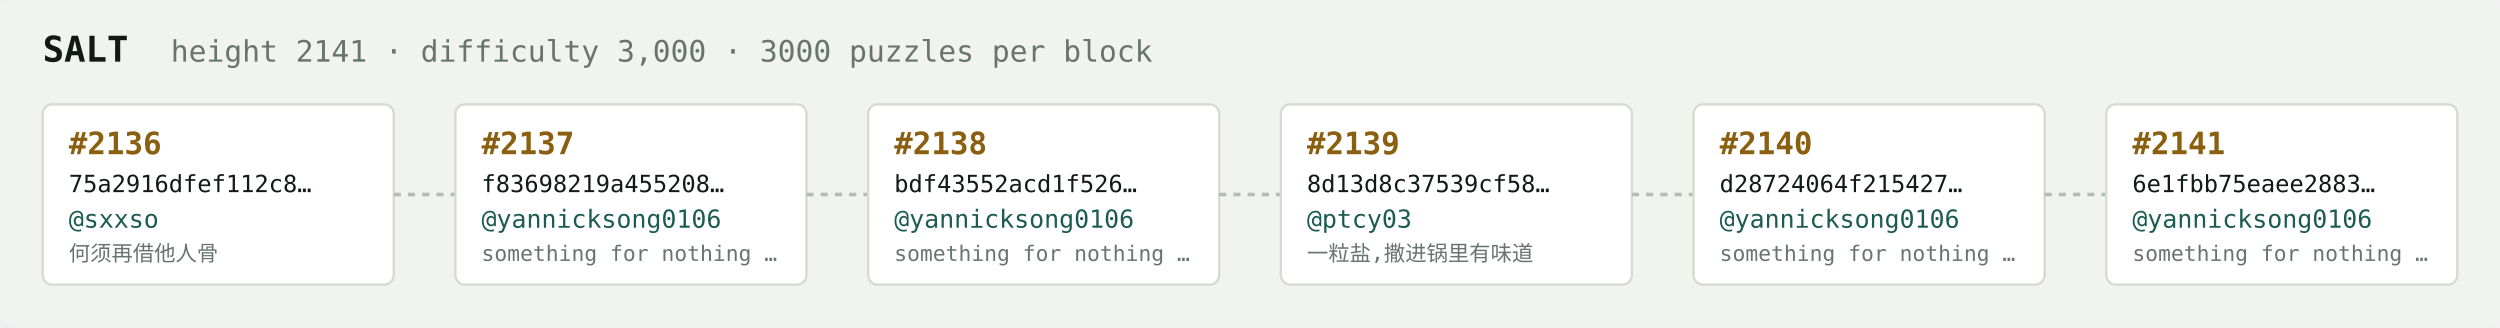
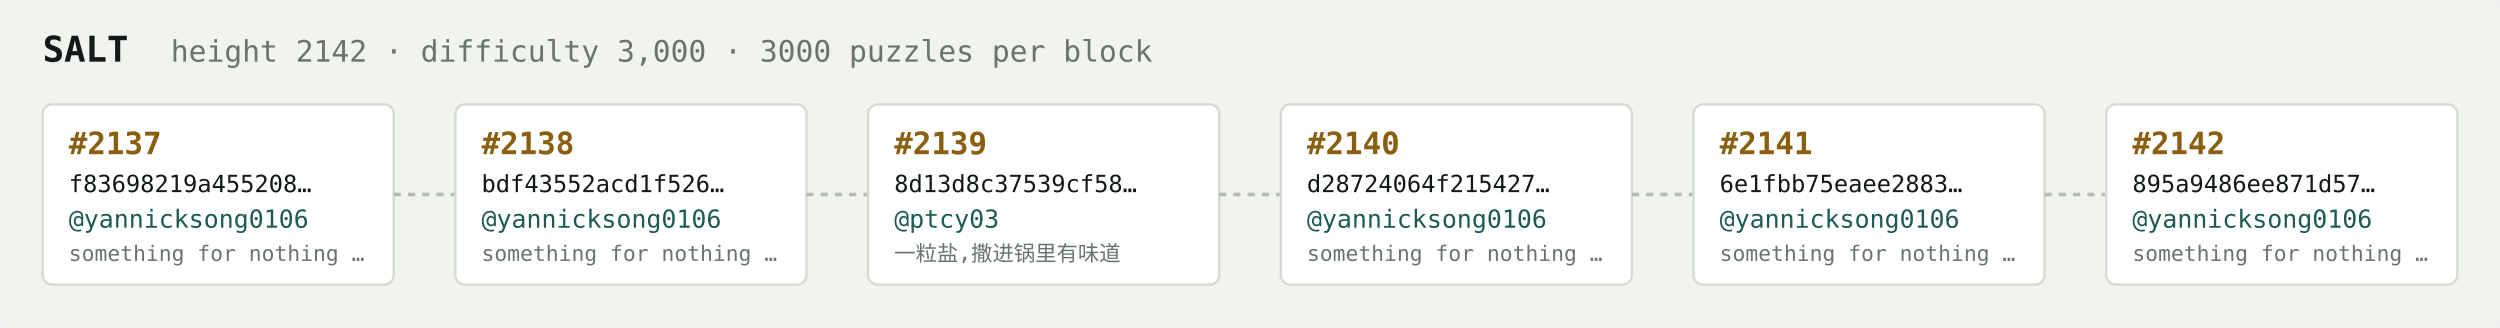
<svg xmlns="http://www.w3.org/2000/svg" width="1054" height="138" viewBox="0 0 1054 138" font-family="ui-monospace,SFMono-Regular,Menlo,monospace">
  <rect fill="#f1f3ef" width="1054" height="138" rx="6" />
  <text x="18" y="26" fill="#121916" font-size="15" font-weight="700">SALT</text>
-   <text x="72" y="26" fill="#68746e" font-size="12.5">height 2141 · difficulty 3,000 · 3000 puzzles per block</text>
+   <text x="72" y="26" fill="#68746e" font-size="12.5">height 2142 · difficulty 3,000 · 3000 puzzles per block</text>
  <rect x="18" y="44" width="148" height="76" rx="4" fill="#ffffff" stroke="#d5dbd2" stroke-width="1" />
-   <text x="29" y="65" fill="#8a5f10" font-size="13" font-weight="700">#2136</text>
-   <text x="29" y="81" fill="#121916" font-size="10">75a2916dfef112c8…</text>
-   <text x="29" y="96" fill="#1c5b52" font-size="10.5">@sxxso</text>
-   <text x="29" y="110" fill="#68746e" font-size="9">何须再借他人骨</text>
+   <text x="29" y="65" fill="#8a5f10" font-size="13" font-weight="700">#2137</text>
+   <text x="29" y="81" fill="#121916" font-size="10">f83698219a455208…</text>
+   <text x="29" y="96" fill="#1c5b52" font-size="10.5">@yannicksong0106</text>
+   <text x="29" y="110" fill="#68746e" font-size="9">something for nothing …</text>
  <line x1="166" y1="82.0" x2="192" y2="82.0" stroke="#b3bcb4" stroke-width="1.5" stroke-dasharray="3 3" />
  <rect x="192" y="44" width="148" height="76" rx="4" fill="#ffffff" stroke="#d5dbd2" stroke-width="1" />
-   <text x="203" y="65" fill="#8a5f10" font-size="13" font-weight="700">#2137</text>
-   <text x="203" y="81" fill="#121916" font-size="10">f83698219a455208…</text>
+   <text x="203" y="65" fill="#8a5f10" font-size="13" font-weight="700">#2138</text>
+   <text x="203" y="81" fill="#121916" font-size="10">bdf43552acd1f526…</text>
  <text x="203" y="96" fill="#1c5b52" font-size="10.5">@yannicksong0106</text>
  <text x="203" y="110" fill="#68746e" font-size="9">something for nothing …</text>
  <line x1="340" y1="82.0" x2="366" y2="82.0" stroke="#b3bcb4" stroke-width="1.5" stroke-dasharray="3 3" />
  <rect x="366" y="44" width="148" height="76" rx="4" fill="#ffffff" stroke="#d5dbd2" stroke-width="1" />
-   <text x="377" y="65" fill="#8a5f10" font-size="13" font-weight="700">#2138</text>
-   <text x="377" y="81" fill="#121916" font-size="10">bdf43552acd1f526…</text>
-   <text x="377" y="96" fill="#1c5b52" font-size="10.5">@yannicksong0106</text>
-   <text x="377" y="110" fill="#68746e" font-size="9">something for nothing …</text>
+   <text x="377" y="65" fill="#8a5f10" font-size="13" font-weight="700">#2139</text>
+   <text x="377" y="81" fill="#121916" font-size="10">8d13d8c37539cf58…</text>
+   <text x="377" y="96" fill="#1c5b52" font-size="10.5">@ptcy03</text>
+   <text x="377" y="110" fill="#68746e" font-size="9">一粒盐,撒进锅里有味道</text>
  <line x1="514" y1="82.0" x2="540" y2="82.0" stroke="#b3bcb4" stroke-width="1.5" stroke-dasharray="3 3" />
  <rect x="540" y="44" width="148" height="76" rx="4" fill="#ffffff" stroke="#d5dbd2" stroke-width="1" />
-   <text x="551" y="65" fill="#8a5f10" font-size="13" font-weight="700">#2139</text>
-   <text x="551" y="81" fill="#121916" font-size="10">8d13d8c37539cf58…</text>
-   <text x="551" y="96" fill="#1c5b52" font-size="10.5">@ptcy03</text>
-   <text x="551" y="110" fill="#68746e" font-size="9">一粒盐,撒进锅里有味道</text>
+   <text x="551" y="65" fill="#8a5f10" font-size="13" font-weight="700">#2140</text>
+   <text x="551" y="81" fill="#121916" font-size="10">d28724064f215427…</text>
+   <text x="551" y="96" fill="#1c5b52" font-size="10.5">@yannicksong0106</text>
+   <text x="551" y="110" fill="#68746e" font-size="9">something for nothing …</text>
  <line x1="688" y1="82.0" x2="714" y2="82.0" stroke="#b3bcb4" stroke-width="1.5" stroke-dasharray="3 3" />
  <rect x="714" y="44" width="148" height="76" rx="4" fill="#ffffff" stroke="#d5dbd2" stroke-width="1" />
-   <text x="725" y="65" fill="#8a5f10" font-size="13" font-weight="700">#2140</text>
-   <text x="725" y="81" fill="#121916" font-size="10">d28724064f215427…</text>
+   <text x="725" y="65" fill="#8a5f10" font-size="13" font-weight="700">#2141</text>
+   <text x="725" y="81" fill="#121916" font-size="10">6e1fbb75eaee2883…</text>
  <text x="725" y="96" fill="#1c5b52" font-size="10.5">@yannicksong0106</text>
  <text x="725" y="110" fill="#68746e" font-size="9">something for nothing …</text>
  <line x1="862" y1="82.0" x2="888" y2="82.0" stroke="#b3bcb4" stroke-width="1.5" stroke-dasharray="3 3" />
  <rect x="888" y="44" width="148" height="76" rx="4" fill="#ffffff" stroke="#d5dbd2" stroke-width="1" />
-   <text x="899" y="65" fill="#8a5f10" font-size="13" font-weight="700">#2141</text>
-   <text x="899" y="81" fill="#121916" font-size="10">6e1fbb75eaee2883…</text>
+   <text x="899" y="65" fill="#8a5f10" font-size="13" font-weight="700">#2142</text>
+   <text x="899" y="81" fill="#121916" font-size="10">895a9486ee871d57…</text>
  <text x="899" y="96" fill="#1c5b52" font-size="10.5">@yannicksong0106</text>
  <text x="899" y="110" fill="#68746e" font-size="9">something for nothing …</text>
</svg>
